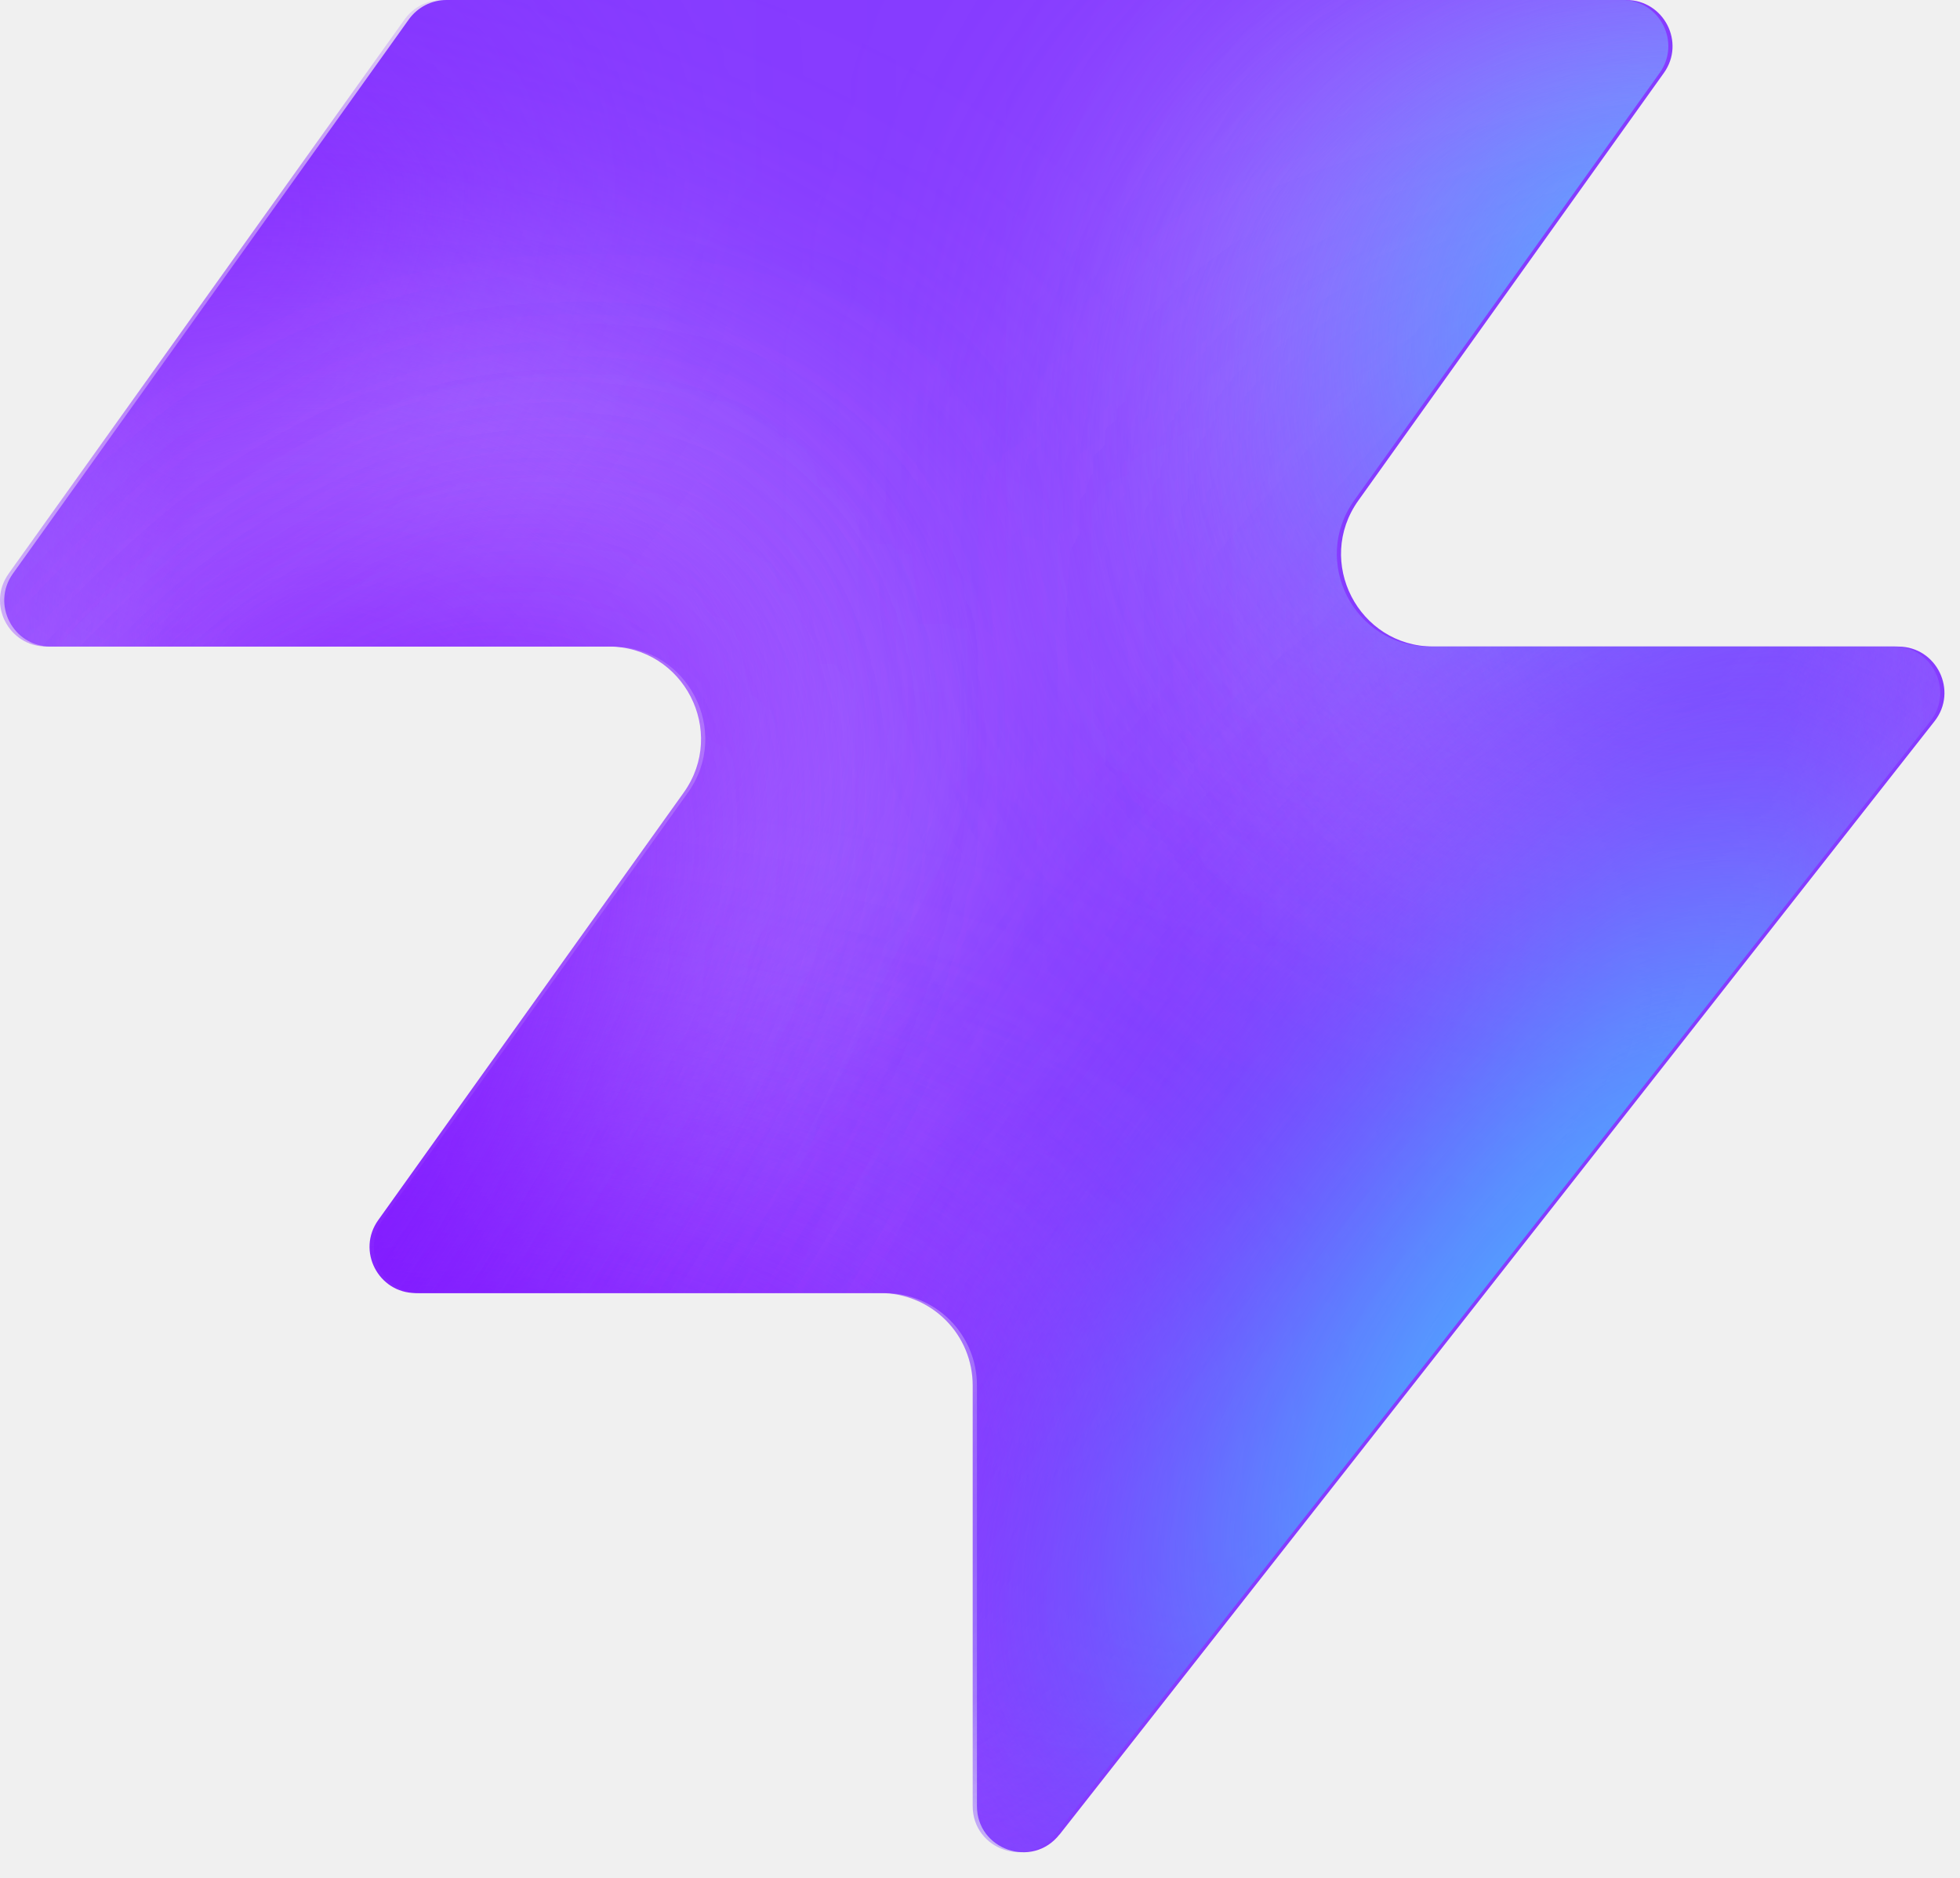
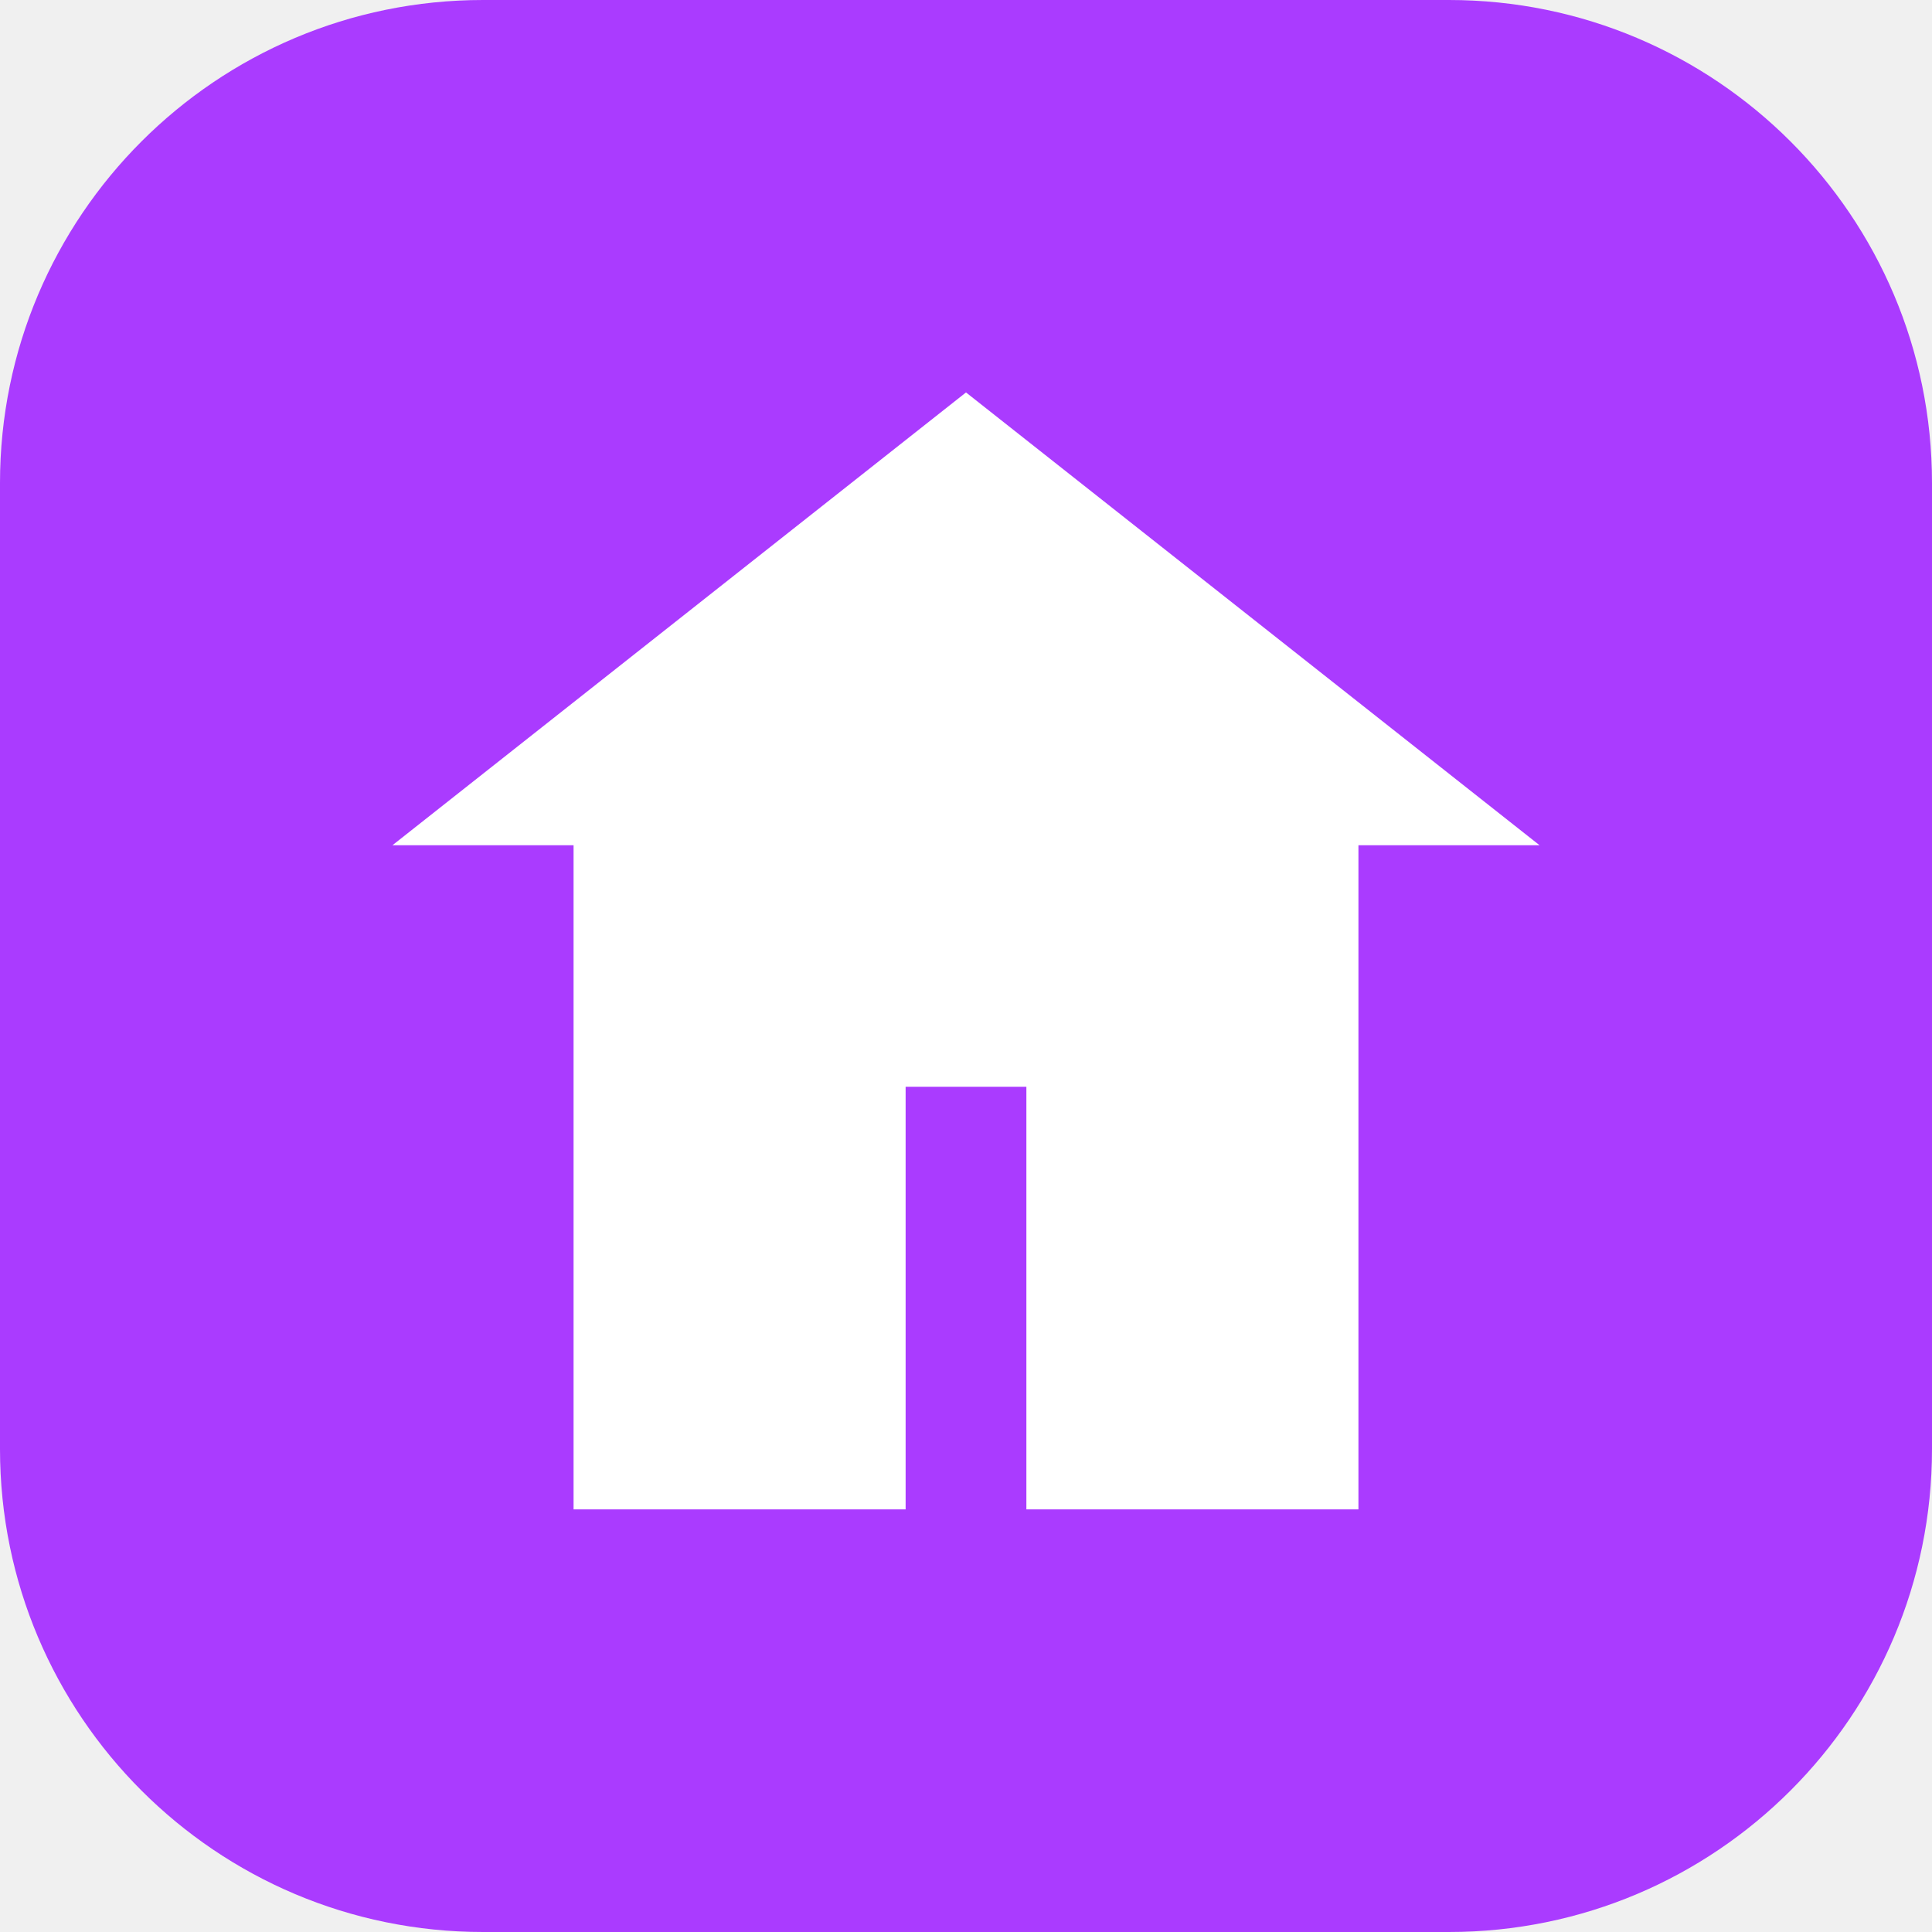
- <svg xmlns="http://www.w3.org/2000/svg" width="48" height="46" fill="none" viewBox="0 0 48 46">
-   <path fill="#863bff" d="M25.946 44.938c-.664.845-2.021.375-2.021-.698V33.937a2.26 2.26 0 0 0-2.262-2.262H10.287c-.92 0-1.456-1.04-.92-1.788l7.48-10.471c1.07-1.497 0-3.578-1.842-3.578H1.237c-.92 0-1.456-1.04-.92-1.788L10.013.474c.214-.297.556-.474.92-.474h28.894c.92 0 1.456 1.04.92 1.788l-7.48 10.471c-1.07 1.498 0 3.579 1.842 3.579h11.377c.943 0 1.473 1.088.89 1.83L25.947 44.94z" style="fill:#863bff;fill:color(display-p3 .525 .23 1);fill-opacity:1" />
-   <mask id="a" width="48" height="46" x="0" y="0" maskUnits="userSpaceOnUse" style="mask-type:alpha">
-     <path fill="#000" d="M25.842 44.938c-.664.844-2.021.375-2.021-.698V33.937a2.26 2.26 0 0 0-2.262-2.262H10.183c-.92 0-1.456-1.04-.92-1.788l7.48-10.471c1.07-1.498 0-3.579-1.842-3.579H1.133c-.92 0-1.456-1.04-.92-1.787L9.91.473c.214-.297.556-.474.92-.474h28.894c.92 0 1.456 1.04.92 1.788l-7.48 10.471c-1.07 1.498 0 3.578 1.842 3.578h11.377c.943 0 1.473 1.088.89 1.832L25.843 44.94z" style="fill:#000;fill-opacity:1" />
-   </mask>
-   <g mask="url(#a)">
-     <g filter="url(#b)">
-       <ellipse cx="5.508" cy="14.704" fill="#ede6ff" rx="5.508" ry="14.704" style="fill:#ede6ff;fill:color(display-p3 .927 .903 1);fill-opacity:1" transform="matrix(.00324 1 1 -.00324 -4.47 31.516)" />
-     </g>
-     <g filter="url(#c)">
-       <ellipse cx="10.399" cy="29.851" fill="#ede6ff" rx="10.399" ry="29.851" style="fill:#ede6ff;fill:color(display-p3 .927 .903 1);fill-opacity:1" transform="matrix(.00324 1 1 -.00324 -39.328 7.883)" />
-     </g>
-     <g filter="url(#d)">
-       <ellipse cx="5.508" cy="30.487" fill="#7e14ff" rx="5.508" ry="30.487" style="fill:#7e14ff;fill:color(display-p3 .492 .077 1);fill-opacity:1" transform="rotate(89.814 -25.913 -14.639)scale(1 -1)" />
-     </g>
-     <g filter="url(#e)">
-       <ellipse cx="5.508" cy="30.599" fill="#7e14ff" rx="5.508" ry="30.599" style="fill:#7e14ff;fill:color(display-p3 .492 .077 1);fill-opacity:1" transform="rotate(89.814 -32.644 -3.334)scale(1 -1)" />
-     </g>
-     <g filter="url(#f)">
-       <ellipse cx="5.508" cy="30.599" fill="#7e14ff" rx="5.508" ry="30.599" style="fill:#7e14ff;fill:color(display-p3 .492 .077 1);fill-opacity:1" transform="matrix(.00324 1 1 -.00324 -34.34 30.47)" />
-     </g>
-     <g filter="url(#g)">
-       <ellipse cx="14.072" cy="22.078" fill="#ede6ff" rx="14.072" ry="22.078" style="fill:#ede6ff;fill:color(display-p3 .927 .903 1);fill-opacity:1" transform="rotate(93.35 24.506 48.493)scale(-1 1)" />
-     </g>
-     <g filter="url(#h)">
-       <ellipse cx="3.47" cy="21.501" fill="#7e14ff" rx="3.47" ry="21.501" style="fill:#7e14ff;fill:color(display-p3 .492 .077 1);fill-opacity:1" transform="rotate(89.009 28.708 47.59)scale(-1 1)" />
-     </g>
-     <g filter="url(#i)">
-       <ellipse cx="3.47" cy="21.501" fill="#7e14ff" rx="3.47" ry="21.501" style="fill:#7e14ff;fill:color(display-p3 .492 .077 1);fill-opacity:1" transform="rotate(89.009 28.708 47.59)scale(-1 1)" />
-     </g>
-     <g filter="url(#j)">
-       <ellipse cx=".387" cy="8.972" fill="#7e14ff" rx="4.407" ry="29.108" style="fill:#7e14ff;fill:color(display-p3 .492 .077 1);fill-opacity:1" transform="rotate(39.51 .387 8.972)" />
-     </g>
-     <g filter="url(#k)">
-       <ellipse cx="47.523" cy="-6.092" fill="#7e14ff" rx="4.407" ry="29.108" style="fill:#7e14ff;fill:color(display-p3 .492 .077 1);fill-opacity:1" transform="rotate(37.892 47.523 -6.092)" />
-     </g>
-     <g filter="url(#l)">
-       <ellipse cx="41.412" cy="6.333" fill="#47bfff" rx="5.971" ry="9.665" style="fill:#47bfff;fill:color(display-p3 .28 .748 1);fill-opacity:1" transform="rotate(37.892 41.412 6.333)" />
-     </g>
-     <g filter="url(#m)">
-       <ellipse cx="-1.879" cy="38.332" fill="#7e14ff" rx="4.407" ry="29.108" style="fill:#7e14ff;fill:color(display-p3 .492 .077 1);fill-opacity:1" transform="rotate(37.892 -1.88 38.332)" />
-     </g>
-     <g filter="url(#n)">
-       <ellipse cx="-1.879" cy="38.332" fill="#7e14ff" rx="4.407" ry="29.108" style="fill:#7e14ff;fill:color(display-p3 .492 .077 1);fill-opacity:1" transform="rotate(37.892 -1.88 38.332)" />
-     </g>
-     <g filter="url(#o)">
-       <ellipse cx="35.651" cy="29.907" fill="#7e14ff" rx="4.407" ry="29.108" style="fill:#7e14ff;fill:color(display-p3 .492 .077 1);fill-opacity:1" transform="rotate(37.892 35.651 29.907)" />
-     </g>
-     <g filter="url(#p)">
-       <ellipse cx="38.418" cy="32.4" fill="#47bfff" rx="5.971" ry="15.297" style="fill:#47bfff;fill:color(display-p3 .28 .748 1);fill-opacity:1" transform="rotate(37.892 38.418 32.4)" />
-     </g>
-   </g>
-   <defs>
-     <filter id="b" width="60.045" height="41.654" x="-19.77" y="16.149" color-interpolation-filters="sRGB" filterUnits="userSpaceOnUse">
-       <feFlood flood-opacity="0" result="BackgroundImageFix" />
-       <feBlend in="SourceGraphic" in2="BackgroundImageFix" result="shape" />
-       <feGaussianBlur result="effect1_foregroundBlur_2002_17158" stdDeviation="7.659" />
-     </filter>
-     <filter id="c" width="90.34" height="51.437" x="-54.613" y="-7.533" color-interpolation-filters="sRGB" filterUnits="userSpaceOnUse">
-       <feFlood flood-opacity="0" result="BackgroundImageFix" />
-       <feBlend in="SourceGraphic" in2="BackgroundImageFix" result="shape" />
-       <feGaussianBlur result="effect1_foregroundBlur_2002_17158" stdDeviation="7.659" />
-     </filter>
-     <filter id="d" width="79.355" height="29.4" x="-49.64" y="2.03" color-interpolation-filters="sRGB" filterUnits="userSpaceOnUse">
-       <feFlood flood-opacity="0" result="BackgroundImageFix" />
-       <feBlend in="SourceGraphic" in2="BackgroundImageFix" result="shape" />
-       <feGaussianBlur result="effect1_foregroundBlur_2002_17158" stdDeviation="4.596" />
-     </filter>
-     <filter id="e" width="79.579" height="29.4" x="-45.045" y="20.029" color-interpolation-filters="sRGB" filterUnits="userSpaceOnUse">
-       <feFlood flood-opacity="0" result="BackgroundImageFix" />
-       <feBlend in="SourceGraphic" in2="BackgroundImageFix" result="shape" />
-       <feGaussianBlur result="effect1_foregroundBlur_2002_17158" stdDeviation="4.596" />
-     </filter>
-     <filter id="f" width="79.579" height="29.4" x="-43.513" y="21.178" color-interpolation-filters="sRGB" filterUnits="userSpaceOnUse">
-       <feFlood flood-opacity="0" result="BackgroundImageFix" />
-       <feBlend in="SourceGraphic" in2="BackgroundImageFix" result="shape" />
-       <feGaussianBlur result="effect1_foregroundBlur_2002_17158" stdDeviation="4.596" />
-     </filter>
-     <filter id="g" width="74.749" height="58.852" x="15.756" y="-17.901" color-interpolation-filters="sRGB" filterUnits="userSpaceOnUse">
-       <feFlood flood-opacity="0" result="BackgroundImageFix" />
-       <feBlend in="SourceGraphic" in2="BackgroundImageFix" result="shape" />
-       <feGaussianBlur result="effect1_foregroundBlur_2002_17158" stdDeviation="7.659" />
-     </filter>
-     <filter id="h" width="61.377" height="25.362" x="23.548" y="2.284" color-interpolation-filters="sRGB" filterUnits="userSpaceOnUse">
-       <feFlood flood-opacity="0" result="BackgroundImageFix" />
-       <feBlend in="SourceGraphic" in2="BackgroundImageFix" result="shape" />
-       <feGaussianBlur result="effect1_foregroundBlur_2002_17158" stdDeviation="4.596" />
-     </filter>
-     <filter id="i" width="61.377" height="25.362" x="23.548" y="2.284" color-interpolation-filters="sRGB" filterUnits="userSpaceOnUse">
-       <feFlood flood-opacity="0" result="BackgroundImageFix" />
-       <feBlend in="SourceGraphic" in2="BackgroundImageFix" result="shape" />
-       <feGaussianBlur result="effect1_foregroundBlur_2002_17158" stdDeviation="4.596" />
-     </filter>
-     <filter id="j" width="56.045" height="63.649" x="-27.636" y="-22.853" color-interpolation-filters="sRGB" filterUnits="userSpaceOnUse">
-       <feFlood flood-opacity="0" result="BackgroundImageFix" />
-       <feBlend in="SourceGraphic" in2="BackgroundImageFix" result="shape" />
-       <feGaussianBlur result="effect1_foregroundBlur_2002_17158" stdDeviation="4.596" />
-     </filter>
-     <filter id="k" width="54.814" height="64.646" x="20.116" y="-38.415" color-interpolation-filters="sRGB" filterUnits="userSpaceOnUse">
-       <feFlood flood-opacity="0" result="BackgroundImageFix" />
-       <feBlend in="SourceGraphic" in2="BackgroundImageFix" result="shape" />
-       <feGaussianBlur result="effect1_foregroundBlur_2002_17158" stdDeviation="4.596" />
-     </filter>
-     <filter id="l" width="33.541" height="35.313" x="24.641" y="-11.323" color-interpolation-filters="sRGB" filterUnits="userSpaceOnUse">
-       <feFlood flood-opacity="0" result="BackgroundImageFix" />
-       <feBlend in="SourceGraphic" in2="BackgroundImageFix" result="shape" />
-       <feGaussianBlur result="effect1_foregroundBlur_2002_17158" stdDeviation="4.596" />
-     </filter>
-     <filter id="m" width="54.814" height="64.646" x="-29.286" y="6.009" color-interpolation-filters="sRGB" filterUnits="userSpaceOnUse">
-       <feFlood flood-opacity="0" result="BackgroundImageFix" />
-       <feBlend in="SourceGraphic" in2="BackgroundImageFix" result="shape" />
-       <feGaussianBlur result="effect1_foregroundBlur_2002_17158" stdDeviation="4.596" />
-     </filter>
-     <filter id="n" width="54.814" height="64.646" x="-29.286" y="6.009" color-interpolation-filters="sRGB" filterUnits="userSpaceOnUse">
-       <feFlood flood-opacity="0" result="BackgroundImageFix" />
-       <feBlend in="SourceGraphic" in2="BackgroundImageFix" result="shape" />
-       <feGaussianBlur result="effect1_foregroundBlur_2002_17158" stdDeviation="4.596" />
-     </filter>
-     <filter id="o" width="54.814" height="64.646" x="8.244" y="-2.416" color-interpolation-filters="sRGB" filterUnits="userSpaceOnUse">
-       <feFlood flood-opacity="0" result="BackgroundImageFix" />
-       <feBlend in="SourceGraphic" in2="BackgroundImageFix" result="shape" />
-       <feGaussianBlur result="effect1_foregroundBlur_2002_17158" stdDeviation="4.596" />
-     </filter>
-     <filter id="p" width="39.409" height="43.623" x="18.713" y="10.588" color-interpolation-filters="sRGB" filterUnits="userSpaceOnUse">
-       <feFlood flood-opacity="0" result="BackgroundImageFix" />
-       <feBlend in="SourceGraphic" in2="BackgroundImageFix" result="shape" />
-       <feGaussianBlur result="effect1_foregroundBlur_2002_17158" stdDeviation="4.596" />
-     </filter>
-   </defs>
+ <svg xmlns="http://www.w3.org/2000/svg" viewBox="0 0 32 32">
+   <rect width="32" height="32" rx="8" fill="#aa3bff" />
+   <path fill="#fff" d="M16 6.5 6.5 14h3v11h5.5v-7h2v7H22.5V14h3z" />
</svg>
